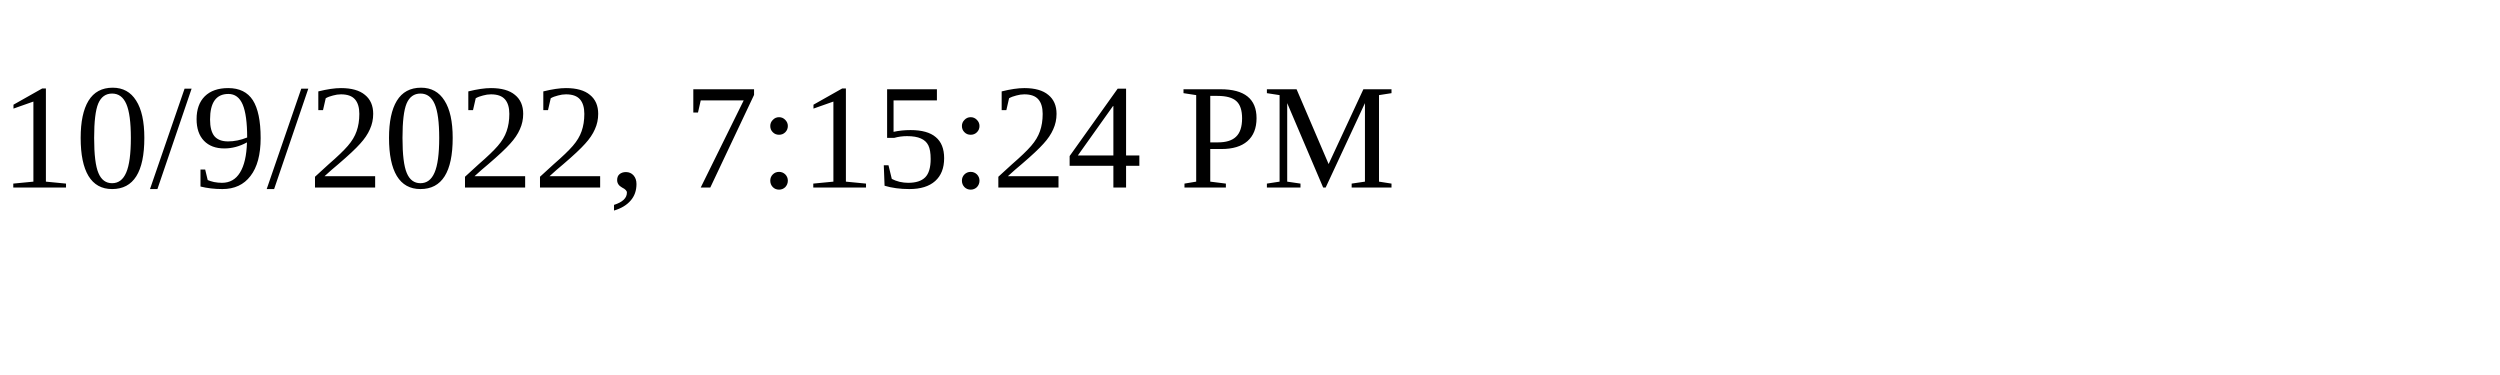
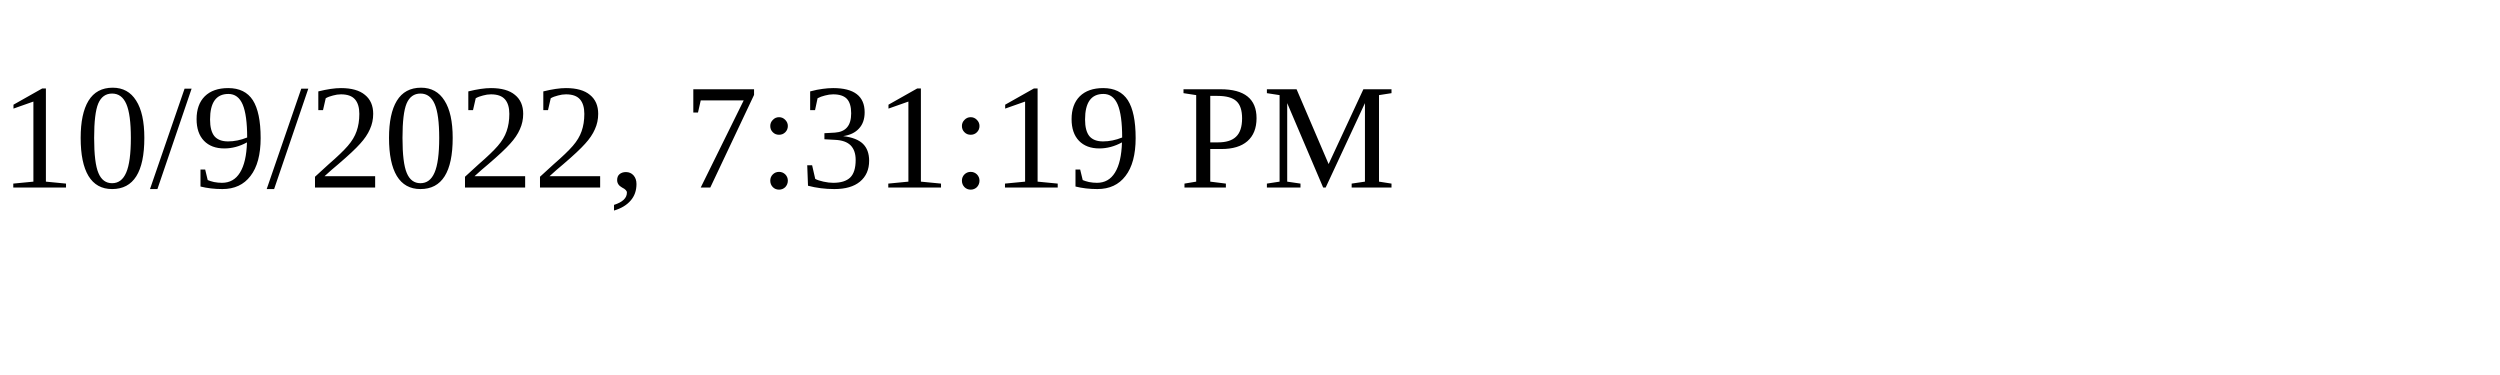
<svg xmlns="http://www.w3.org/2000/svg" height="30" width="200">
-   <text x="0" y="15">10/9/2022, 7:15:24 PM</text>
+   <text x="0" y="15">10/9/2022, 7:31:19 PM</text>
</svg>
